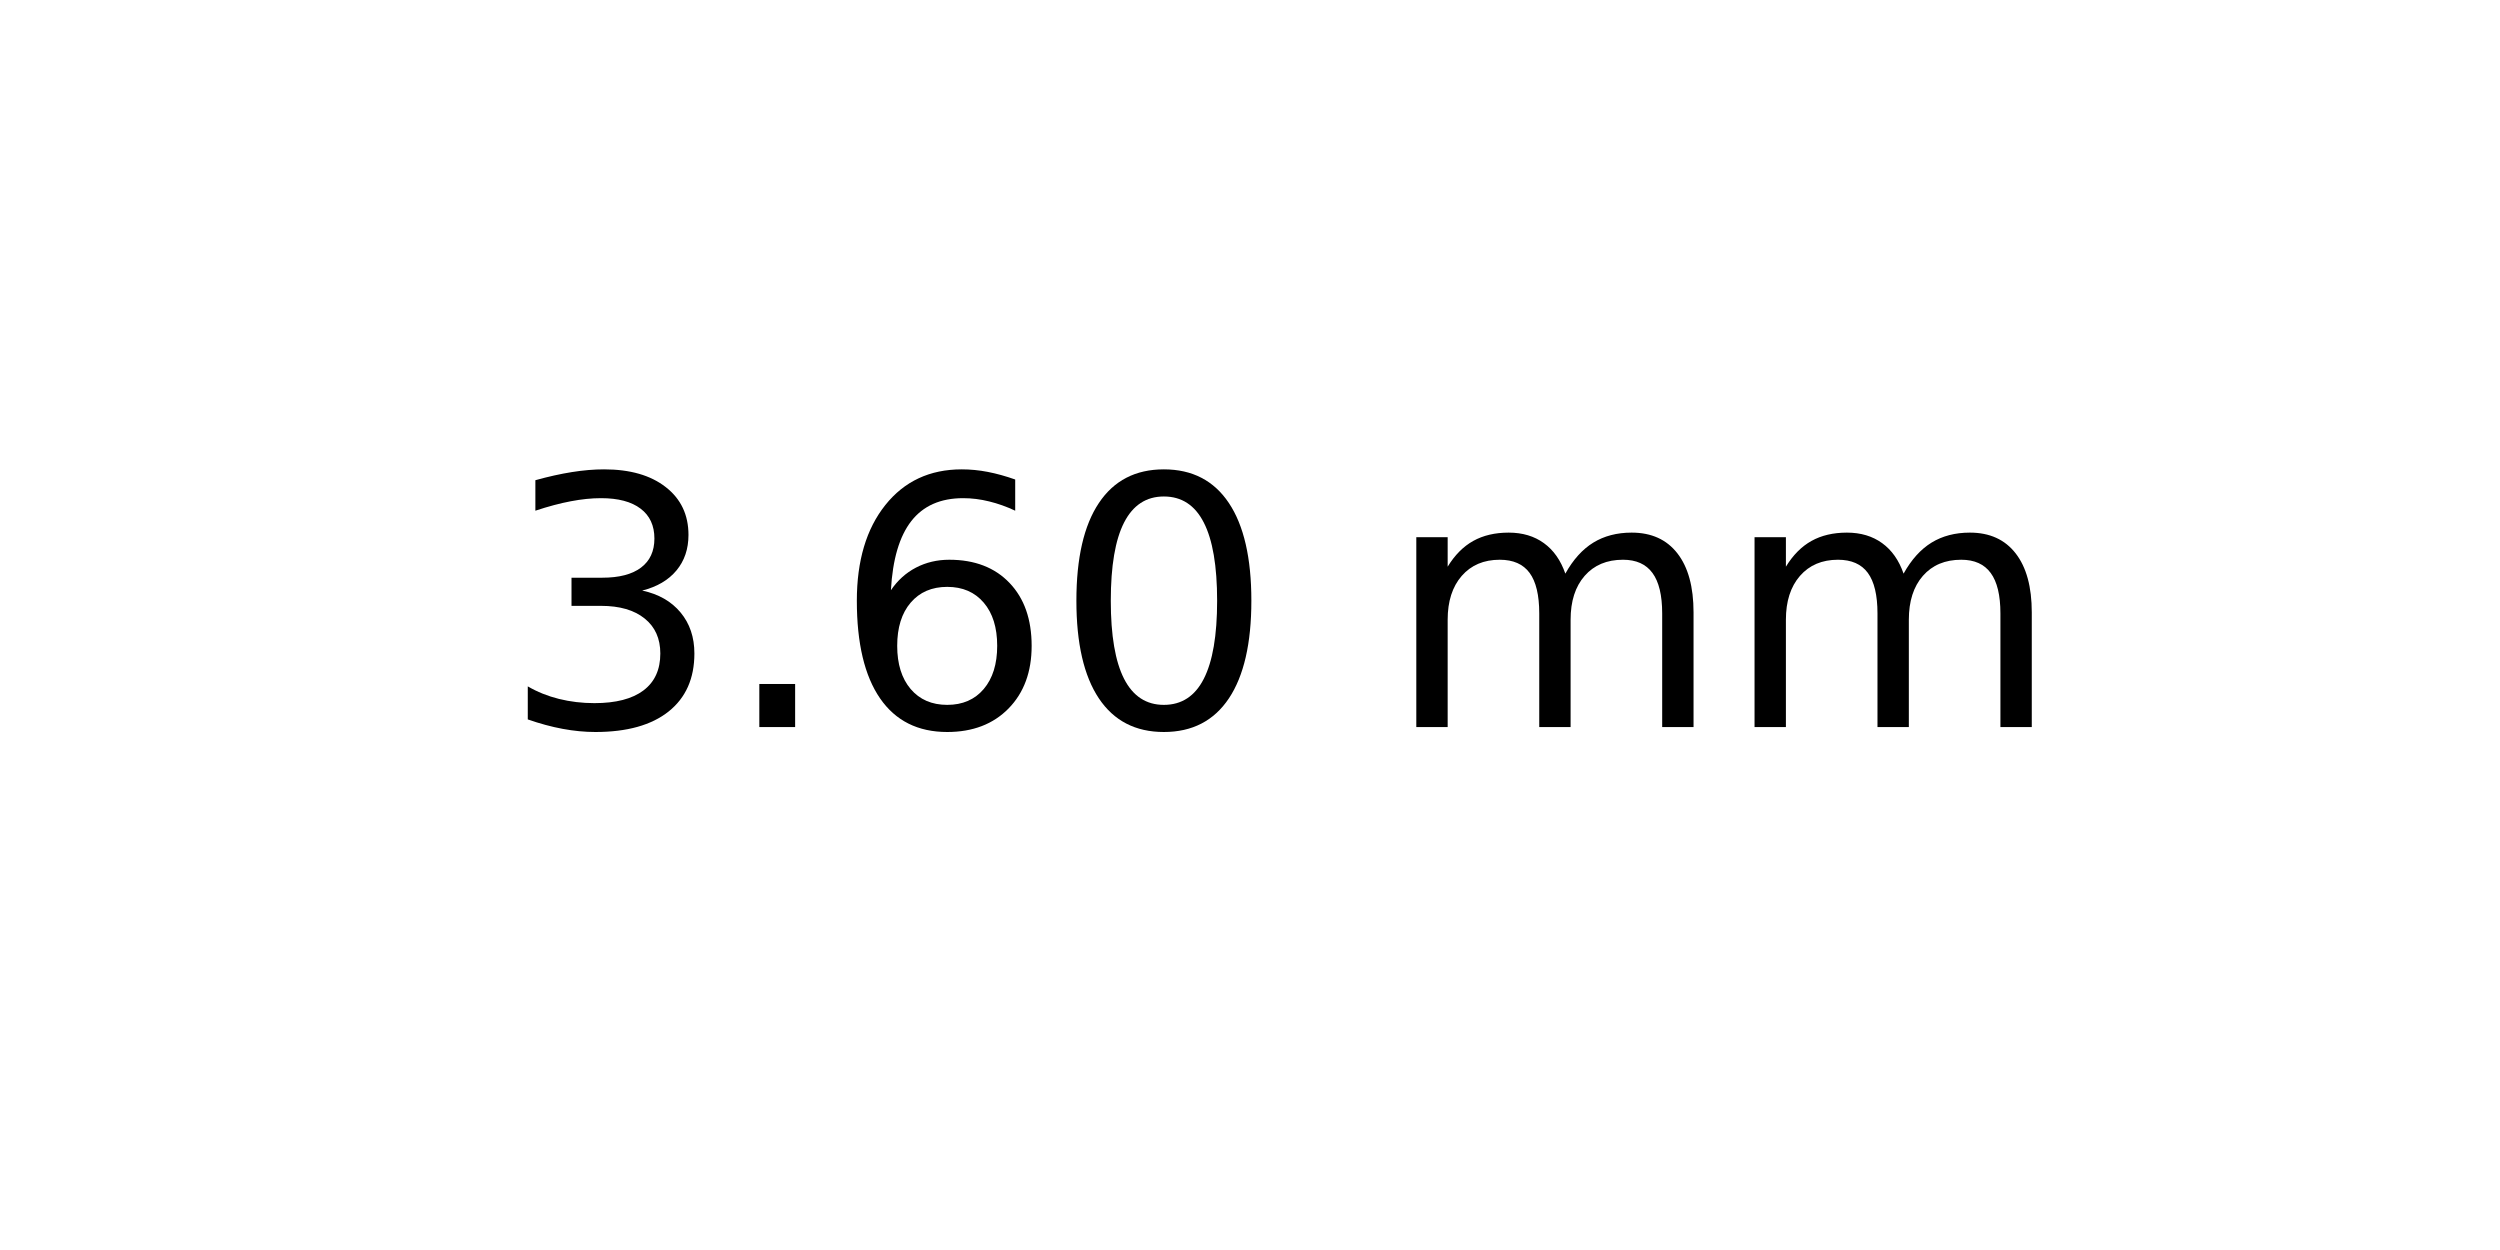
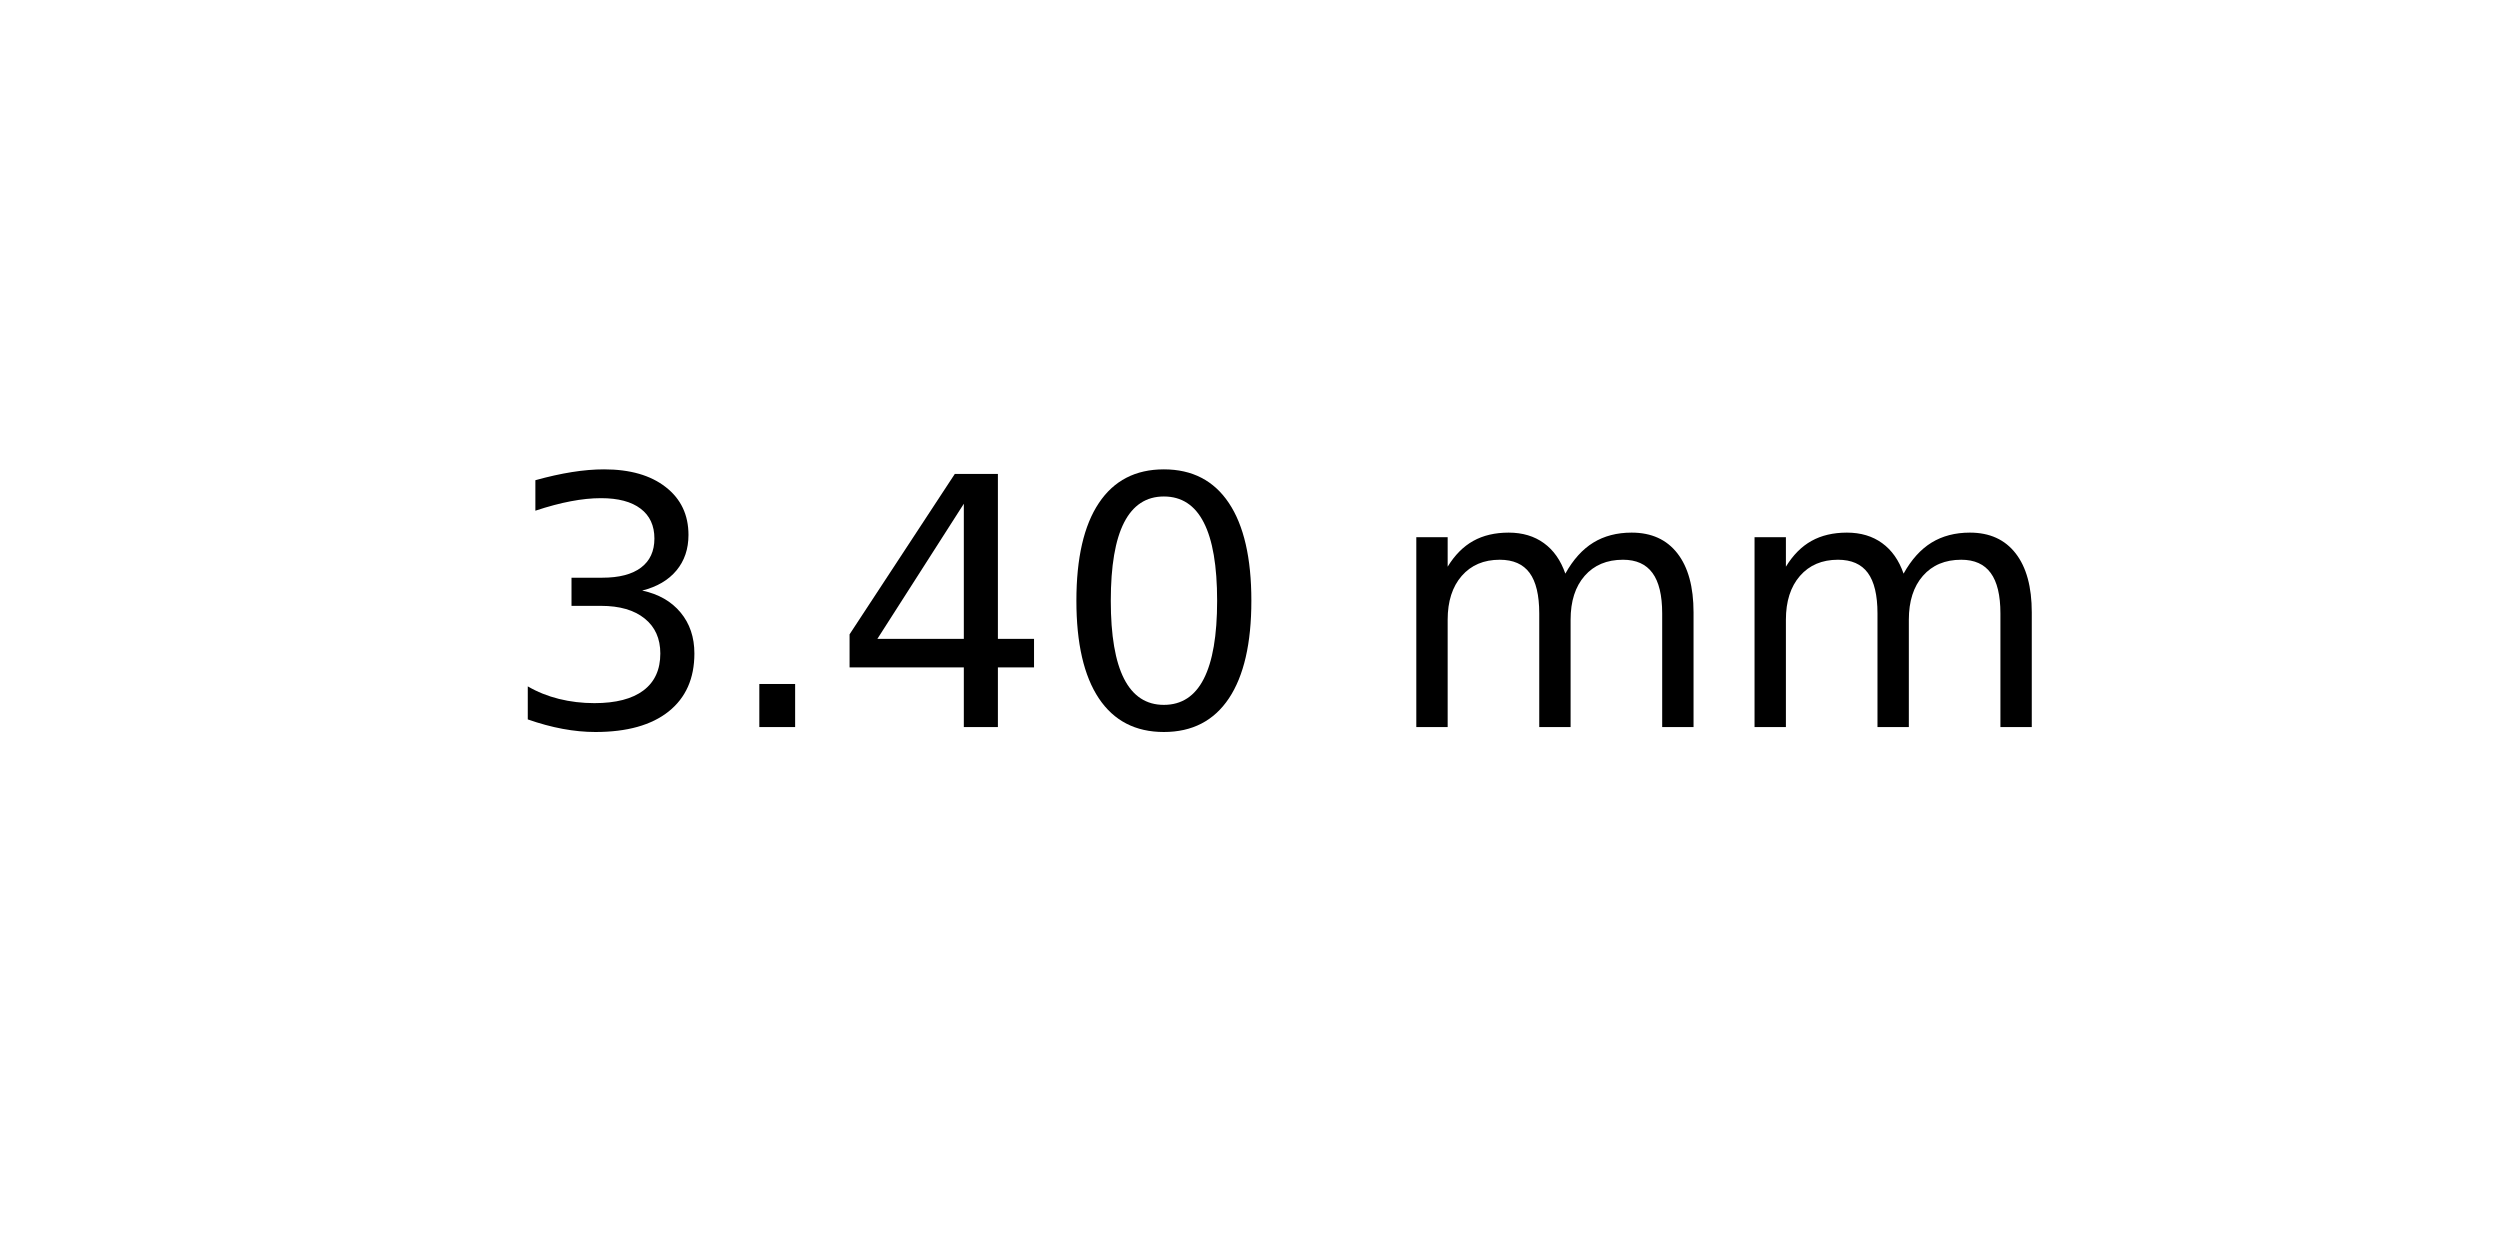
<svg xmlns="http://www.w3.org/2000/svg" xmlns:xlink="http://www.w3.org/1999/xlink" width="72pt" height="36pt" viewBox="0 0 72 36" version="1.1">
  <defs>
    <style type="text/css">*{stroke-linejoin: round; stroke-linecap: butt}</style>
  </defs>
  <g id="figure_1">
    <g id="axes_1">
      <g id="text_1">
        <g transform="translate(14.4375 20.93937) scale(0.1 -0.1)">
          <defs>
            <path id="DejaVuSans-33" d="M 2597 2516  Q 3050 2419 3304 2112  Q 3559 1806 3559 1356  Q 3559 666 3084 287  Q 2609 -91 1734 -91  Q 1441 -91 1130 -33  Q 819 25 488 141  L 488 750  Q 750 597 1062 519  Q 1375 441 1716 441  Q 2309 441 2620 675  Q 2931 909 2931 1356  Q 2931 1769 2642 2001  Q 2353 2234 1838 2234  L 1294 2234  L 1294 2753  L 1863 2753  Q 2328 2753 2575 2939  Q 2822 3125 2822 3475  Q 2822 3834 2567 4026  Q 2313 4219 1838 4219  Q 1578 4219 1281 4162  Q 984 4106 628 3988  L 628 4550  Q 988 4650 1302 4700  Q 1616 4750 1894 4750  Q 2613 4750 3031 4423  Q 3450 4097 3450 3541  Q 3450 3153 3228 2886  Q 3006 2619 2597 2516  z " transform="scale(0.015625)" />
            <path id="DejaVuSans-2e" d="M 684 794  L 1344 794  L 1344 0  L 684 0  L 684 794  z " transform="scale(0.015625)" />
-             <path id="DejaVuSans-36" d="M 2113 2584  Q 1688 2584 1439 2293  Q 1191 2003 1191 1497  Q 1191 994 1439 701  Q 1688 409 2113 409  Q 2538 409 2786 701  Q 3034 994 3034 1497  Q 3034 2003 2786 2293  Q 2538 2584 2113 2584  z M 3366 4563  L 3366 3988  Q 3128 4100 2886 4159  Q 2644 4219 2406 4219  Q 1781 4219 1451 3797  Q 1122 3375 1075 2522  Q 1259 2794 1537 2939  Q 1816 3084 2150 3084  Q 2853 3084 3261 2657  Q 3669 2231 3669 1497  Q 3669 778 3244 343  Q 2819 -91 2113 -91  Q 1303 -91 875 529  Q 447 1150 447 2328  Q 447 3434 972 4092  Q 1497 4750 2381 4750  Q 2619 4750 2861 4703  Q 3103 4656 3366 4563  z " transform="scale(0.015625)" />
+             <path id="DejaVuSans-34" d="M 2419 4116  L 825 1625  L 2419 1625  L 2419 4116  z M 2253 4666  L 3047 4666  L 3047 1625  L 3713 1625  L 3713 1100  L 3047 1100  L 3047 0  L 2419 0  L 2419 1100  L 313 1100  L 313 1709  L 2253 4666  z " transform="scale(0.015625)" />
            <path id="DejaVuSans-30" d="M 2034 4250  Q 1547 4250 1301 3770  Q 1056 3291 1056 2328  Q 1056 1369 1301 889  Q 1547 409 2034 409  Q 2525 409 2770 889  Q 3016 1369 3016 2328  Q 3016 3291 2770 3770  Q 2525 4250 2034 4250  z M 2034 4750  Q 2819 4750 3233 4129  Q 3647 3509 3647 2328  Q 3647 1150 3233 529  Q 2819 -91 2034 -91  Q 1250 -91 836 529  Q 422 1150 422 2328  Q 422 3509 836 4129  Q 1250 4750 2034 4750  z " transform="scale(0.015625)" />
            <path id="DejaVuSans-20" transform="scale(0.015625)" />
            <path id="DejaVuSans-6d" d="M 3328 2828  Q 3544 3216 3844 3400  Q 4144 3584 4550 3584  Q 5097 3584 5394 3201  Q 5691 2819 5691 2113  L 5691 0  L 5113 0  L 5113 2094  Q 5113 2597 4934 2840  Q 4756 3084 4391 3084  Q 3944 3084 3684 2787  Q 3425 2491 3425 1978  L 3425 0  L 2847 0  L 2847 2094  Q 2847 2600 2669 2842  Q 2491 3084 2119 3084  Q 1678 3084 1418 2786  Q 1159 2488 1159 1978  L 1159 0  L 581 0  L 581 3500  L 1159 3500  L 1159 2956  Q 1356 3278 1631 3431  Q 1906 3584 2284 3584  Q 2666 3584 2933 3390  Q 3200 3197 3328 2828  z " transform="scale(0.015625)" />
          </defs>
          <use xlink:href="#DejaVuSans-33" />
          <use xlink:href="#DejaVuSans-2e" x="63.623" />
-           <use xlink:href="#DejaVuSans-36" x="95.41" />
+           <use xlink:href="#DejaVuSans-34" x="95.41" />
          <use xlink:href="#DejaVuSans-30" x="159.033" />
          <use xlink:href="#DejaVuSans-20" x="222.656" />
          <use xlink:href="#DejaVuSans-6d" x="254.443" />
          <use xlink:href="#DejaVuSans-6d" x="351.855" />
        </g>
      </g>
    </g>
  </g>
</svg>
